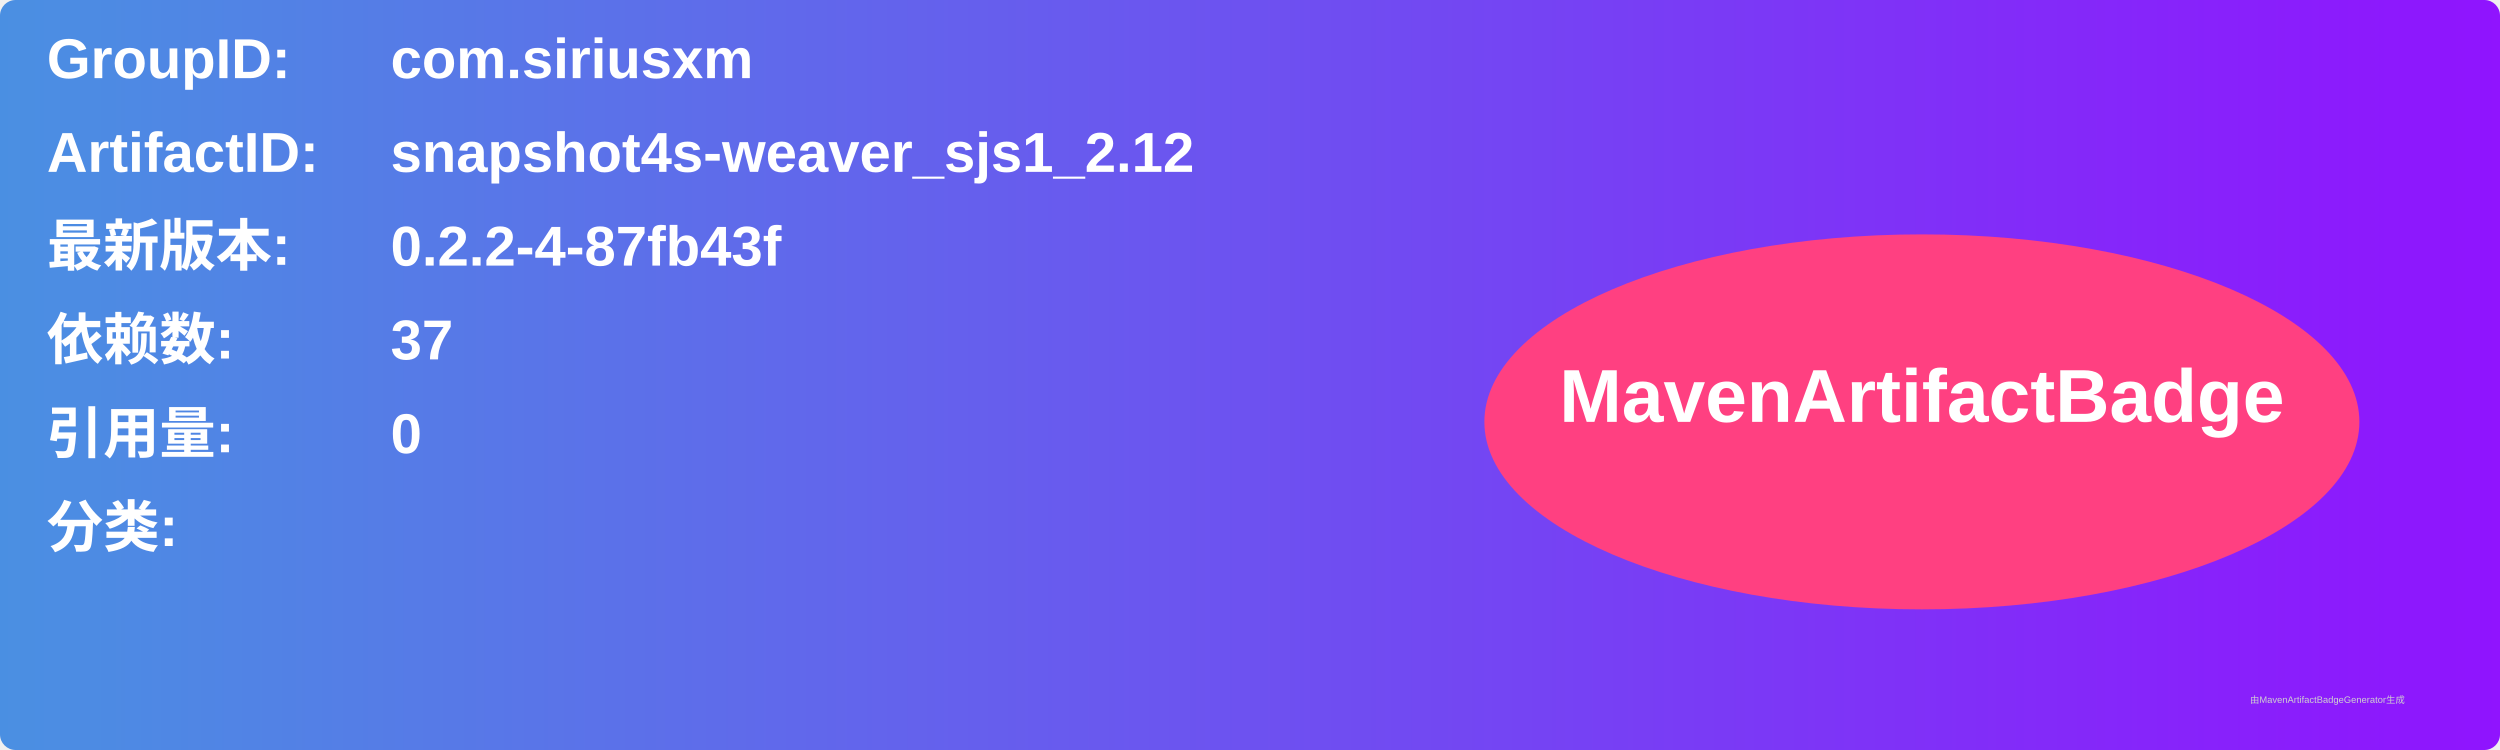
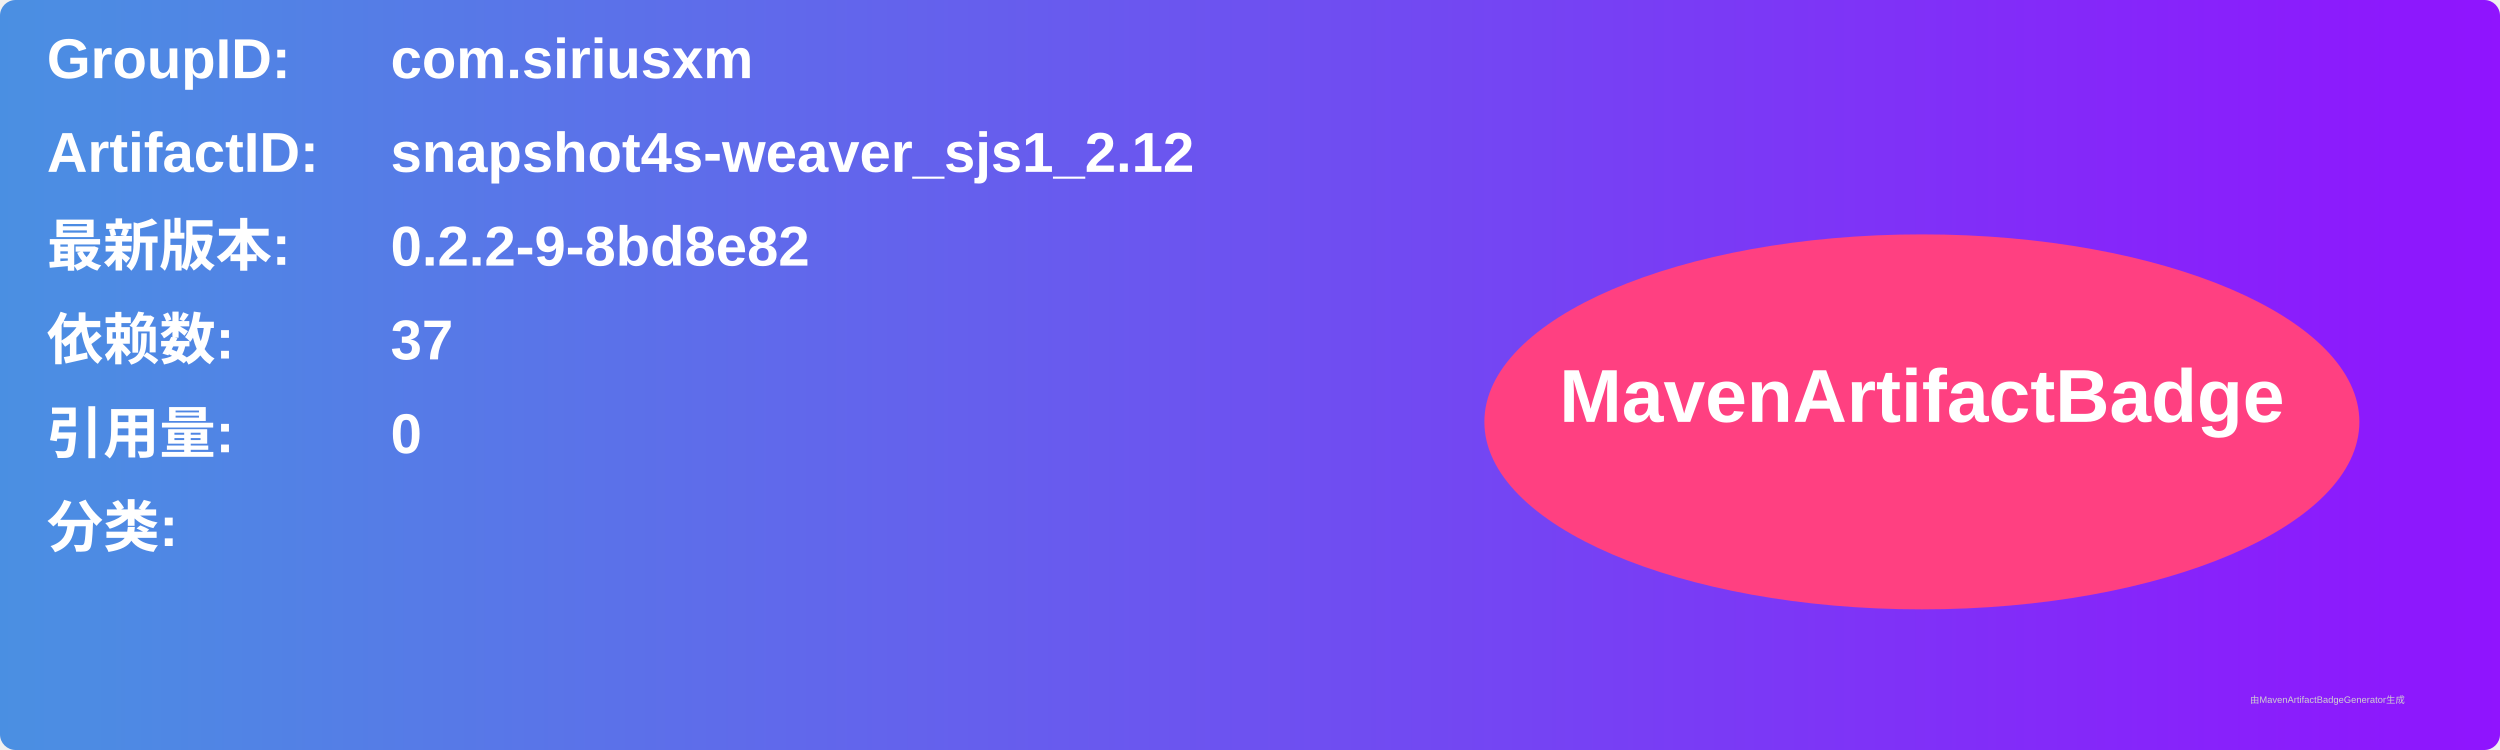
<svg xmlns="http://www.w3.org/2000/svg" width="800" height="240" viewBox="0 0 800 240">
  <linearGradient id="grad" x1="0%" y1="0%" x2="100%" y2="0%">
    <stop offset="0%" stop-color="#4a90e2" />
    <stop offset="100%" stop-color="#9013fe" />
  </linearGradient>
  <rect width="100%" height="100%" rx="5" ry="5" fill="url(#grad)" />
  <g transform="translate(15, 15)">
    <text x="0" y="10" font-family="Arial" font-size="18" fill="white" font-weight="bold" width="260">GroupID:</text>
    <text x="110" y="10" font-family="Arial" font-size="18" fill="white" font-weight="bold" width="460">com.siriusxm</text>
    <text x="0" y="40" font-family="Arial" font-size="18" fill="white" font-weight="bold" width="260">ArtifactID:</text>
    <text x="110" y="40" font-family="Arial" font-size="18" fill="white" font-weight="bold" width="460">snapshot4s-weaver_sjs1_2.12</text>
    <text x="0" y="70" font-family="Arial" font-size="18" fill="white" font-weight="bold">最新版本:</text>
    <text x="110" y="70" font-family="Arial" font-size="18" fill="white" font-weight="bold">
-       <tspan font-weight="bold">0.2.2-4-87fb43f</tspan>
+       <tspan font-weight="bold">0.2.2-9-8bd8e82</tspan>
    </text>
    <text x="0" y="100" font-family="Arial" font-size="18" fill="white" font-weight="bold">依赖数: </text>
    <text x="110" y="100" font-family="Arial" font-size="18" fill="white">
      <tspan font-weight="bold">37</tspan>
    </text>
    <text x="0" y="130" font-family="Arial" font-size="18" fill="white" font-weight="bold">引用量: </text>
    <text x="110" y="130" font-family="Arial" font-size="18" fill="white">
      <tspan font-weight="bold">0</tspan>
    </text>
    <text x="0" y="160" font-family="Arial" font-size="18" fill="white" font-weight="bold">分类:</text>
    <text x="10" y="190" font-family="Arial" font-size="10" fill="white">
      <tspan font-weight="bold" />
    </text>
    <ellipse cx="600" cy="120" rx="140" ry="60" fill="#ff4081" />
    <text x="600" y="120" text-anchor="middle" font-family="Arial" font-size="24" fill="white" font-weight="bold">MavenArtifactBadge</text>
  </g>
  <text x="720" y="225" font-family="Arial" font-size="3" fill="#d0d0d0">由MavenArtifactBadgeGenerator生成</text>
</svg>
